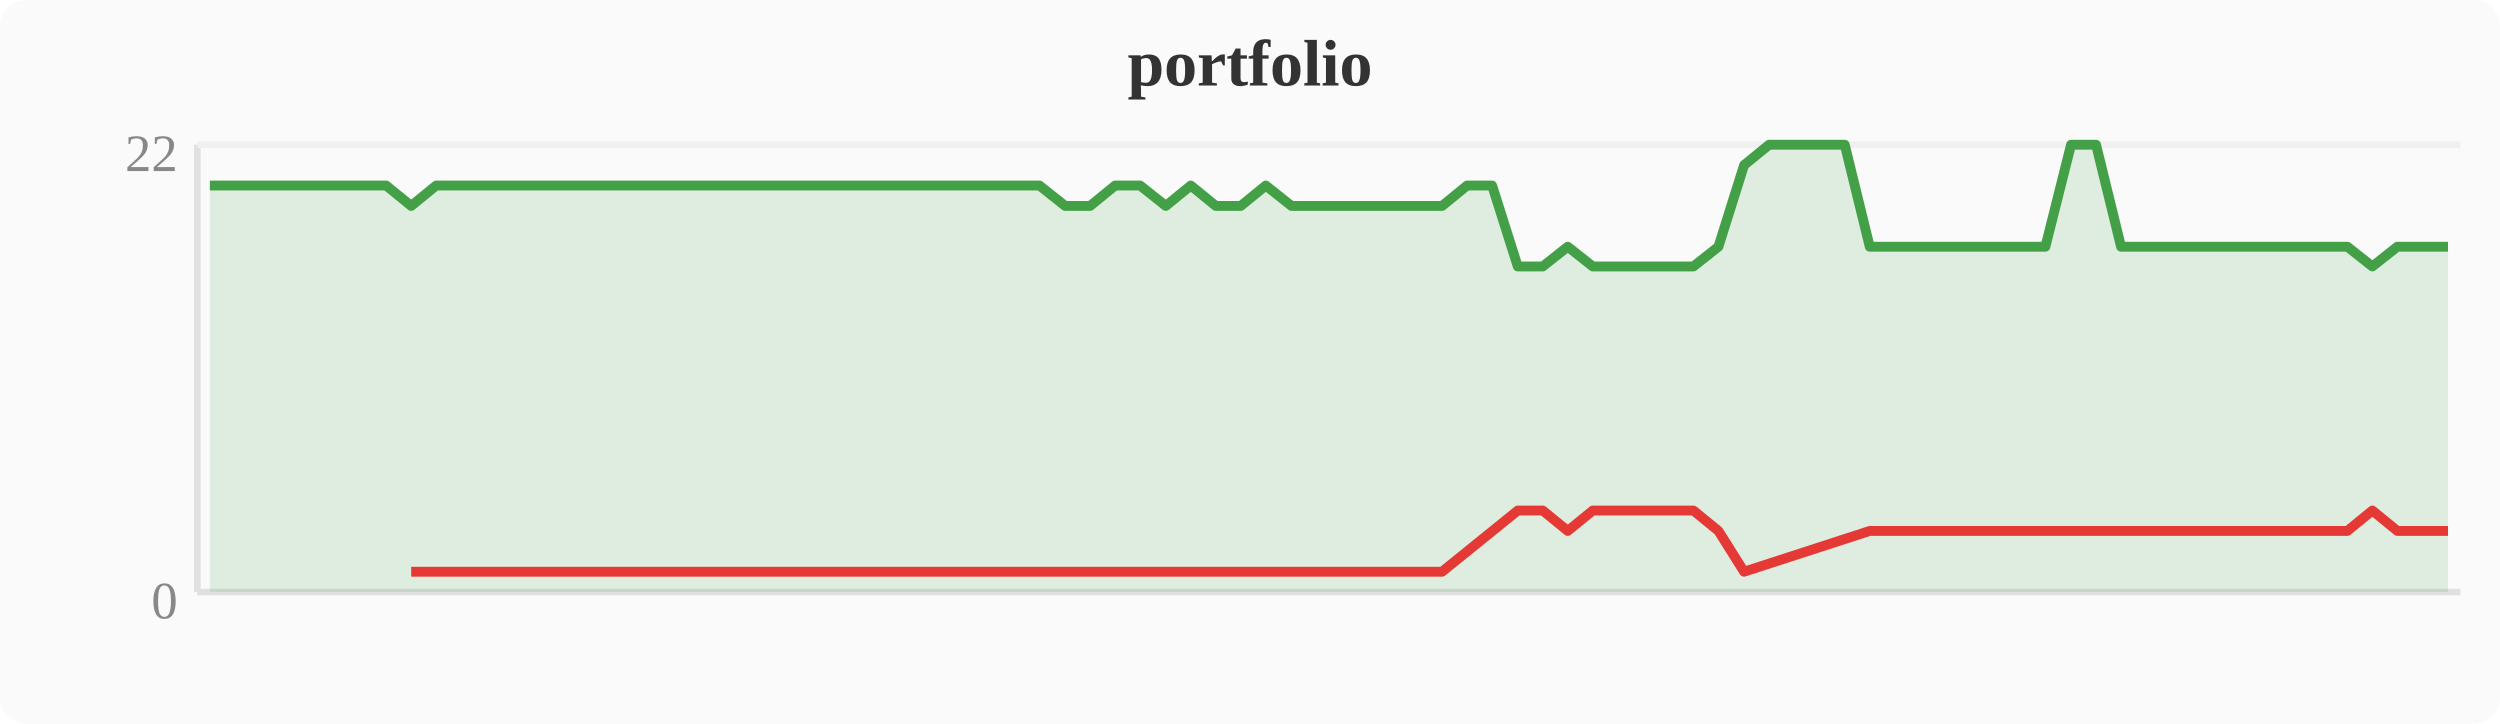
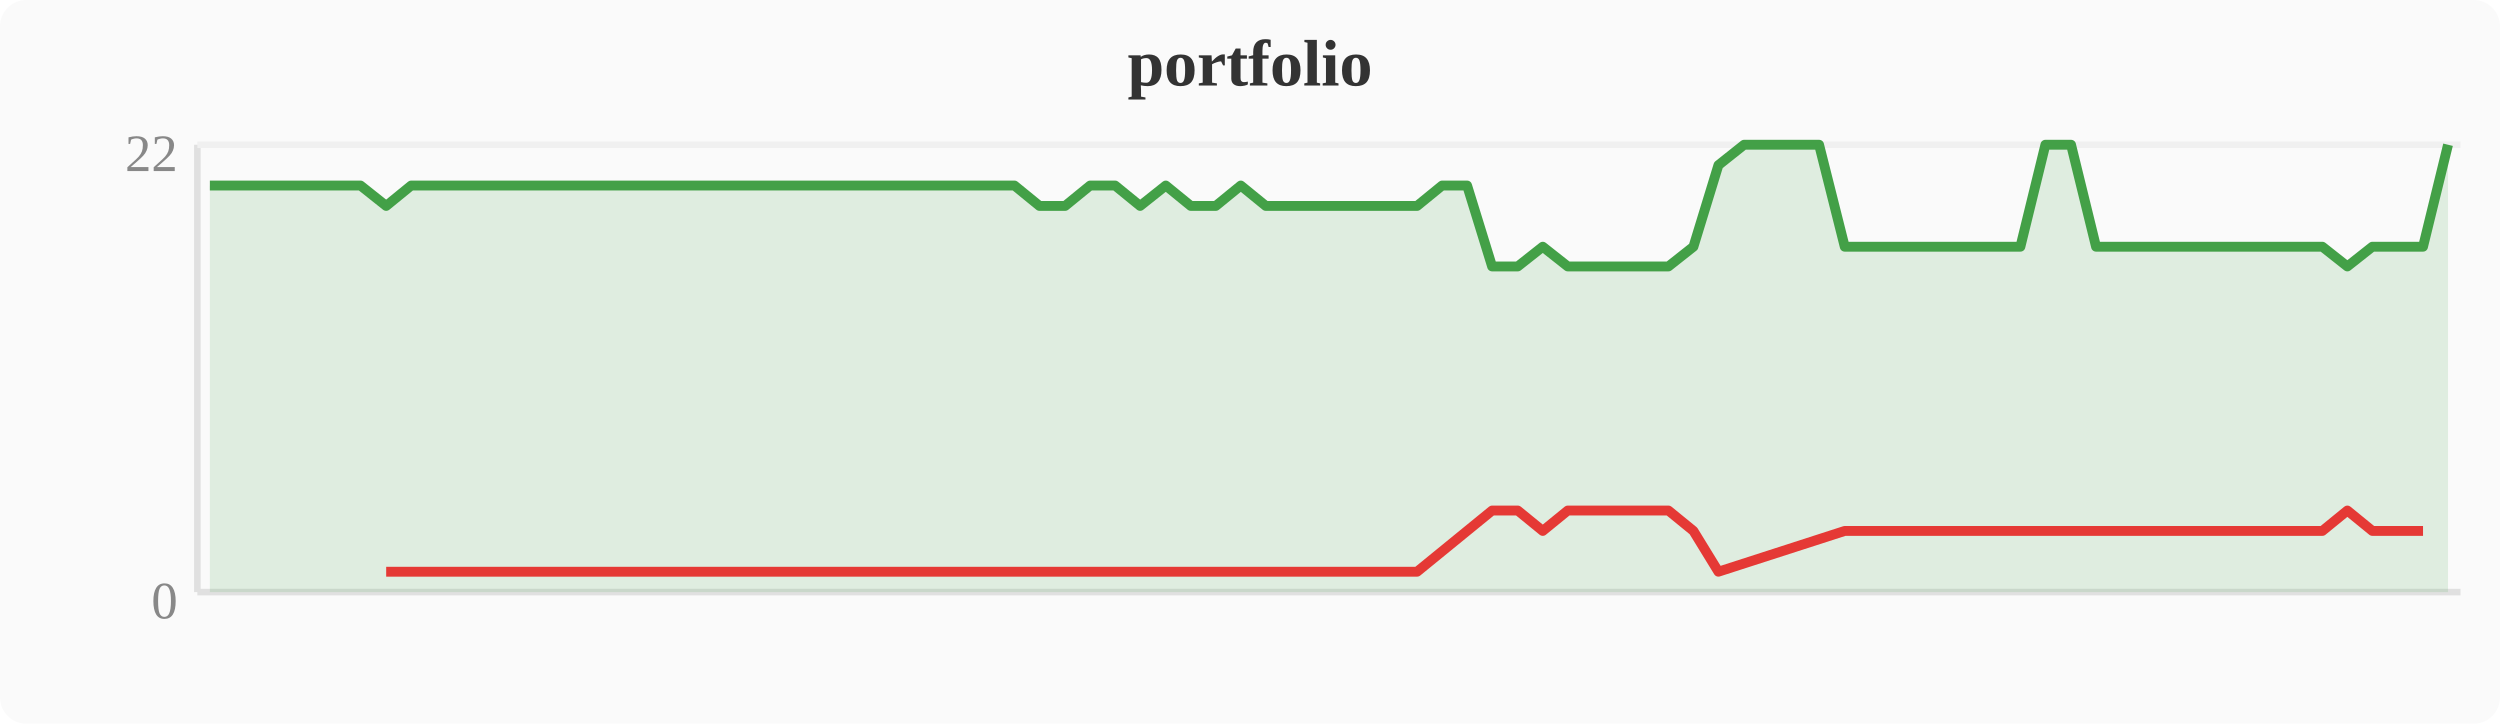
<svg xmlns="http://www.w3.org/2000/svg" width="380" height="110" viewBox="0 0 380 110">
  <rect width="380" height="110" fill="#fafafa" rx="4" />
  <text x="190" y="13" text-anchor="middle" font-size="10" font-weight="bold" fill="#333">portfolio</text>
  <line x1="30" y1="22" x2="30" y2="90" stroke="#e0e0e0" stroke-width="1" />
  <line x1="30" y1="90" x2="374" y2="90" stroke="#e0e0e0" stroke-width="1" />
  <line x1="30" y1="22" x2="374" y2="22" stroke="#f0f0f0" stroke-width="1" />
  <text x="27" y="94" text-anchor="end" font-size="8" fill="#888">0</text>
  <text x="27" y="26" text-anchor="end" font-size="8" fill="#888">22</text>
-   <polygon points="31.9,28.2 35.7,28.2 39.6,28.2 43.4,28.2 47.2,28.2 51.0,28.2 54.8,28.2 58.7,28.2 62.5,31.3 66.3,28.2 70.1,28.2 74.0,28.2 77.8,28.2 81.6,28.2 85.4,28.2 89.2,28.2 93.1,28.2 96.9,28.2 100.7,28.2 104.5,28.2 108.4,28.2 112.2,28.2 116.0,28.2 119.8,28.2 123.6,28.2 127.5,28.2 131.3,28.2 135.1,28.2 138.9,28.2 142.8,28.2 146.6,28.2 150.4,28.2 154.2,28.2 158.0,28.2 161.9,31.3 165.7,31.3 169.5,28.2 173.3,28.2 177.2,31.3 181.0,28.2 184.8,31.3 188.6,31.3 192.4,28.2 196.3,31.3 200.1,31.3 203.9,31.3 207.7,31.3 211.6,31.3 215.4,31.3 219.2,31.3 223.0,28.2 226.8,28.2 230.7,40.5 234.5,40.5 238.3,37.5 242.1,40.5 246.0,40.5 249.8,40.5 253.6,40.5 257.4,40.5 261.2,37.5 265.1,25.1 268.9,22.0 272.7,22.0 276.5,22.0 280.4,22.0 284.2,37.5 288.0,37.5 291.8,37.5 295.6,37.5 299.5,37.5 303.3,37.5 307.1,37.5 310.9,37.5 314.8,22.0 318.6,22.0 322.4,37.5 326.2,37.5 330.0,37.5 333.9,37.5 337.7,37.5 341.5,37.5 345.3,37.5 349.2,37.5 353.0,37.5 356.8,37.5 360.6,40.5 364.4,37.5 368.3,37.5 372.1,37.5 372.1,90 31.9,90" fill="#43a047" opacity="0.15" />
-   <polyline points="31.9,28.2 35.7,28.2 39.6,28.2 43.4,28.2 47.2,28.2 51.0,28.2 54.8,28.2 58.7,28.2 62.5,31.3 66.3,28.2 70.1,28.2 74.0,28.2 77.8,28.2 81.6,28.2 85.4,28.2 89.2,28.2 93.1,28.2 96.9,28.2 100.7,28.2 104.5,28.2 108.4,28.2 112.2,28.2 116.0,28.2 119.8,28.2 123.6,28.2 127.5,28.2 131.3,28.2 135.1,28.2 138.9,28.2 142.8,28.2 146.6,28.2 150.4,28.2 154.2,28.2 158.0,28.2 161.9,31.3 165.7,31.3 169.5,28.2 173.3,28.2 177.2,31.3 181.0,28.2 184.8,31.3 188.6,31.3 192.4,28.2 196.3,31.3 200.1,31.3 203.9,31.3 207.7,31.3 211.6,31.3 215.4,31.3 219.2,31.3 223.0,28.2 226.8,28.2 230.7,40.5 234.5,40.5 238.3,37.5 242.1,40.5 246.0,40.5 249.8,40.5 253.6,40.5 257.4,40.5 261.2,37.5 265.1,25.1 268.9,22.0 272.7,22.0 276.5,22.0 280.4,22.0 284.2,37.5 288.0,37.5 291.8,37.5 295.6,37.5 299.5,37.5 303.3,37.5 307.1,37.5 310.9,37.5 314.8,22.0 318.6,22.0 322.4,37.5 326.2,37.5 330.0,37.5 333.9,37.5 337.7,37.5 341.5,37.5 345.3,37.5 349.2,37.5 353.0,37.5 356.8,37.5 360.6,40.5 364.4,37.5 368.3,37.5 372.1,37.5" fill="none" stroke="#43a047" stroke-width="1.5" stroke-linejoin="round" />
-   <polyline points="62.5,86.9 161.9,86.9 165.7,86.9 177.2,86.9 184.8,86.9 188.6,86.9 196.3,86.9 200.1,86.9 203.9,86.9 207.7,86.9 211.6,86.9 215.4,86.9 219.2,86.9 230.7,77.6 234.5,77.6 238.3,80.7 242.1,77.6 246.0,77.6 249.8,77.6 253.6,77.6 257.4,77.6 261.2,80.7 265.1,86.9 284.2,80.7 288.0,80.7 291.8,80.7 295.6,80.7 299.5,80.7 303.3,80.7 307.1,80.7 310.9,80.7 322.4,80.7 326.2,80.7 330.0,80.7 333.9,80.7 337.7,80.7 341.5,80.7 345.3,80.7 349.2,80.7 353.0,80.7 356.8,80.7 360.6,77.6 364.4,80.7 368.3,80.7 372.1,80.7" fill="none" stroke="#e53935" stroke-width="1.5" stroke-linejoin="round" />
+   <polygon points="31.9,28.2 35.7,28.2 39.6,28.2 43.4,28.2 47.2,28.2 51.0,28.2 54.8,28.2 58.7,31.3 62.5,28.2 66.3,28.2 70.1,28.2 74.0,28.2 77.8,28.2 81.6,28.2 85.4,28.2 89.2,28.2 93.1,28.2 96.9,28.2 100.7,28.2 104.5,28.2 108.4,28.2 112.2,28.2 116.0,28.2 119.8,28.2 123.6,28.2 127.5,28.2 131.3,28.2 135.1,28.2 138.9,28.2 142.8,28.2 146.6,28.2 150.4,28.2 154.2,28.2 158.0,31.3 161.9,31.3 165.7,28.2 169.5,28.2 173.3,31.3 177.2,28.2 181.0,31.3 184.8,31.3 188.6,28.2 192.4,31.3 196.3,31.3 200.1,31.3 203.9,31.3 207.7,31.3 211.6,31.3 215.4,31.3 219.2,28.2 223.0,28.2 226.8,40.5 230.7,40.5 234.5,37.5 238.3,40.5 242.1,40.5 246.0,40.5 249.8,40.5 253.6,40.5 257.4,37.5 261.2,25.1 265.1,22.0 268.9,22.0 272.7,22.0 276.5,22.0 280.4,37.5 284.2,37.5 288.0,37.5 291.8,37.5 295.6,37.5 299.5,37.5 303.3,37.5 307.1,37.5 310.9,22.0 314.8,22.0 318.6,37.5 322.4,37.5 326.2,37.5 330.0,37.5 333.9,37.5 337.7,37.5 341.5,37.5 345.3,37.5 349.2,37.5 353.0,37.5 356.8,40.5 360.6,37.5 364.4,37.5 368.3,37.5 372.1,22.0 372.1,90 31.9,90" fill="#43a047" opacity="0.15" />
+   <polyline points="31.9,28.2 35.7,28.2 39.6,28.2 43.4,28.2 47.2,28.2 51.0,28.2 54.8,28.2 58.7,31.3 62.5,28.2 66.3,28.2 70.1,28.2 74.0,28.2 77.8,28.2 81.6,28.2 85.4,28.2 89.2,28.2 93.1,28.2 96.9,28.2 100.7,28.2 104.5,28.2 108.4,28.2 112.2,28.2 116.0,28.2 119.8,28.2 123.6,28.2 127.5,28.2 131.3,28.2 135.1,28.2 138.9,28.2 142.8,28.2 146.6,28.2 150.4,28.2 154.2,28.2 158.0,31.3 161.9,31.3 165.7,28.2 169.5,28.2 173.3,31.3 177.2,28.2 181.0,31.3 184.8,31.3 188.6,28.2 192.4,31.3 196.3,31.3 200.1,31.3 203.9,31.3 207.7,31.3 211.6,31.3 215.4,31.3 219.2,28.2 223.0,28.2 226.8,40.5 230.7,40.5 234.5,37.5 238.3,40.5 242.1,40.5 246.0,40.5 249.8,40.5 253.6,40.5 257.4,37.5 261.2,25.1 265.1,22.0 268.9,22.0 272.7,22.0 276.5,22.0 280.4,37.5 284.2,37.5 288.0,37.5 291.8,37.5 295.6,37.5 299.5,37.5 303.3,37.5 307.1,37.5 310.9,22.0 314.8,22.0 318.6,37.5 322.4,37.5 326.2,37.5 330.0,37.5 333.9,37.5 337.7,37.5 341.5,37.5 345.3,37.5 349.2,37.5 353.0,37.5 356.8,40.5 360.6,37.5 364.4,37.5 368.3,37.5 372.1,22.0" fill="none" stroke="#43a047" stroke-width="1.5" stroke-linejoin="round" />
+   <polyline points="58.7,86.9 158.0,86.9 161.9,86.9 173.3,86.9 181.0,86.9 184.8,86.9 192.4,86.9 196.3,86.9 200.1,86.9 203.9,86.9 207.7,86.9 211.6,86.9 215.4,86.9 226.8,77.6 230.7,77.6 234.5,80.7 238.3,77.6 242.1,77.6 246.0,77.6 249.8,77.6 253.6,77.6 257.4,80.7 261.2,86.9 280.4,80.7 284.2,80.7 288.0,80.7 291.8,80.7 295.6,80.7 299.5,80.7 303.3,80.7 307.1,80.7 318.6,80.7 322.4,80.7 326.2,80.7 330.0,80.7 333.9,80.7 337.7,80.7 341.5,80.7 345.3,80.7 349.2,80.7 353.0,80.7 356.8,77.6 360.6,80.7 364.4,80.7 368.3,80.7" fill="none" stroke="#e53935" stroke-width="1.5" stroke-linejoin="round" />
</svg>
